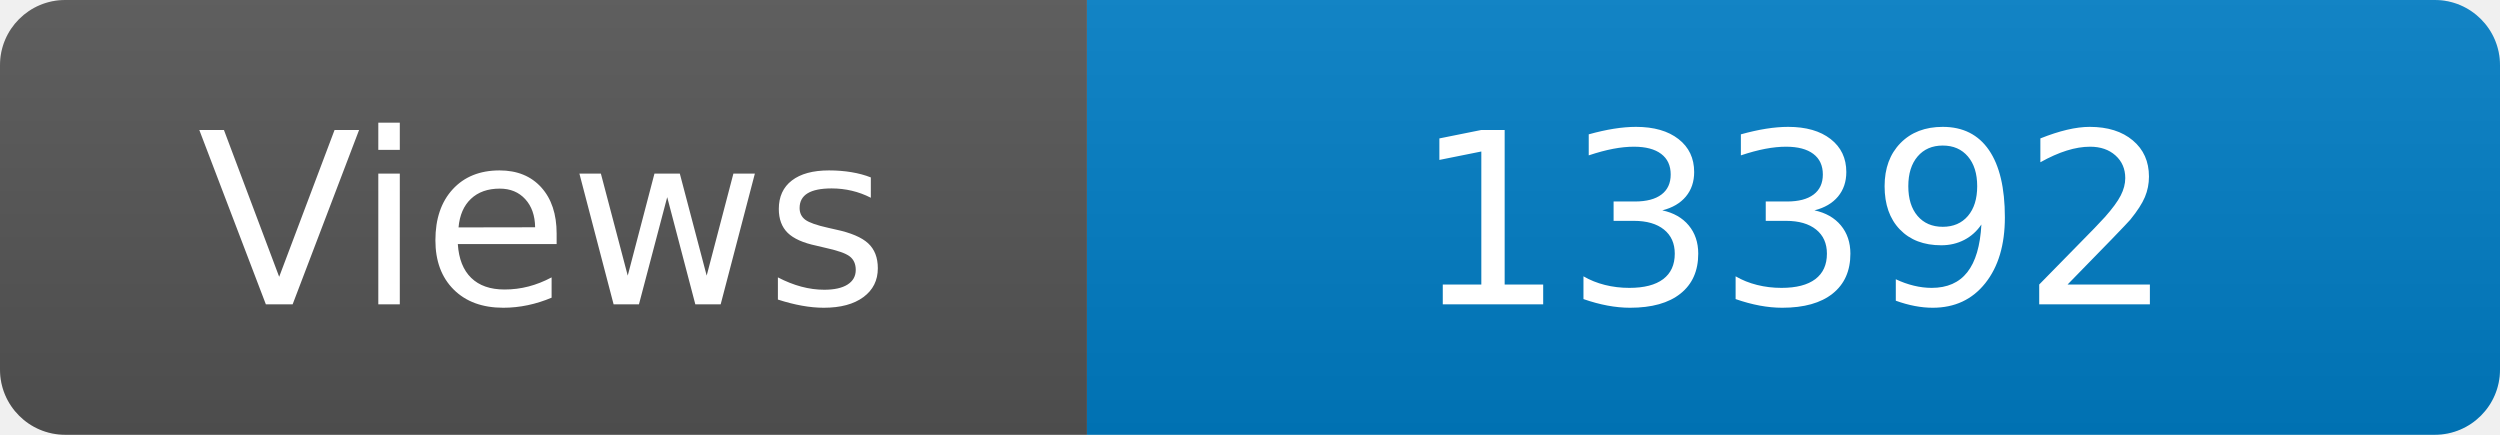
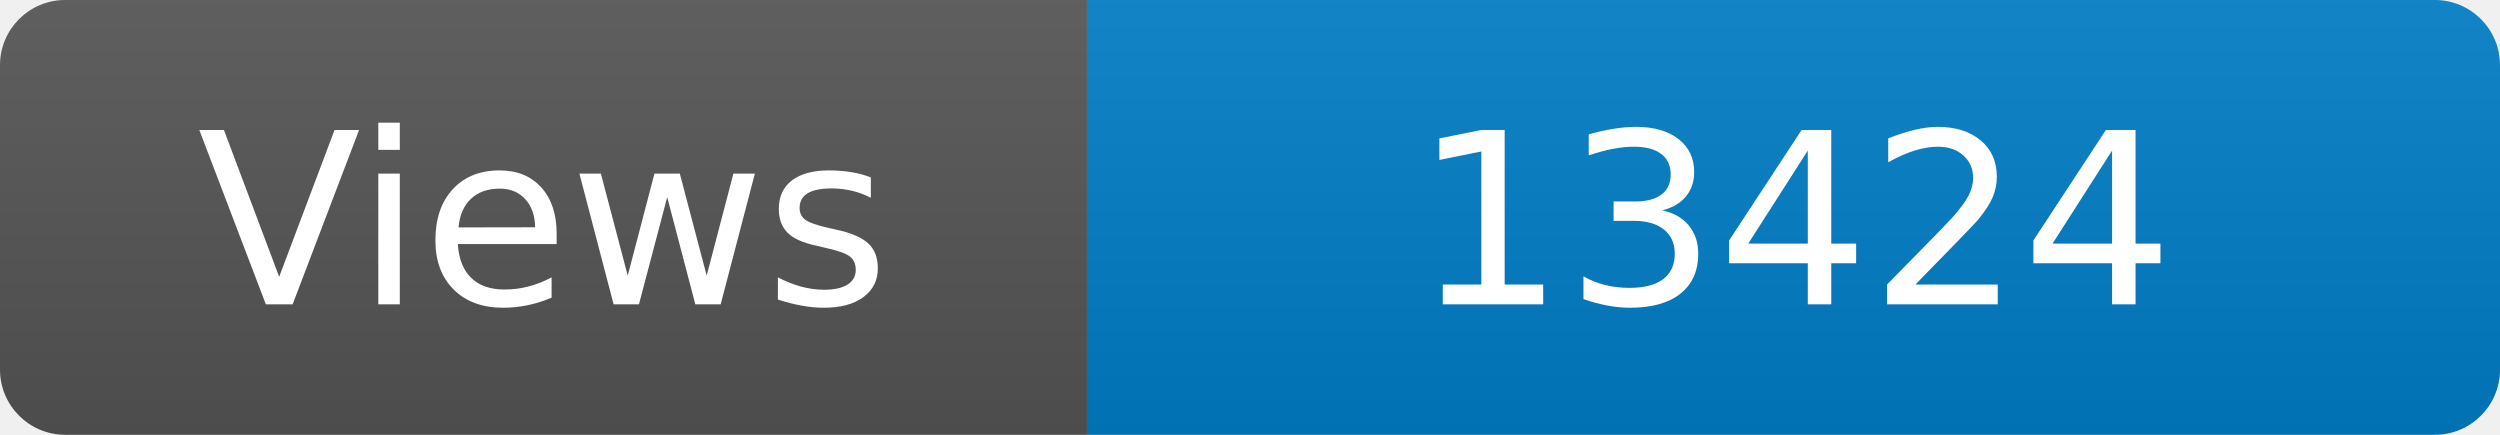
<svg xmlns="http://www.w3.org/2000/svg" width="115" height="20" role="img" aria-label="Maintained?: yes">
  <linearGradient id="s" x2="0" y2="100%">
    <stop offset="0" stop-color="#bbb" stop-opacity=".1" />
    <stop offset="1" stop-opacity=".1" />
  </linearGradient>
  <clipPath id="r">
    <rect width="115" height="20" rx="3" fill="#fff" />
  </clipPath>
  <g clip-path="url(#r)">
    <rect width="50" height="20" fill="#555" />
    <rect x="50" width="160" height="20" fill="#007ec6" />
    <rect width="115" height="20" fill="url(#s)" />
  </g>
  <g fill="#fff" text-anchor="middle" font-family="Verdana,Geneva,DejaVu Sans,sans-serif" font-size="110">
    <text x="250" y="140" transform="scale(.1)" fill="#fff">Views</text>
-     <text x="825" y="140" transform="scale(.1)" fill="#fff">13392</text>
+     <text x="825" y="140" transform="scale(.1)" fill="#fff">13424</text>
  </g>
</svg>
